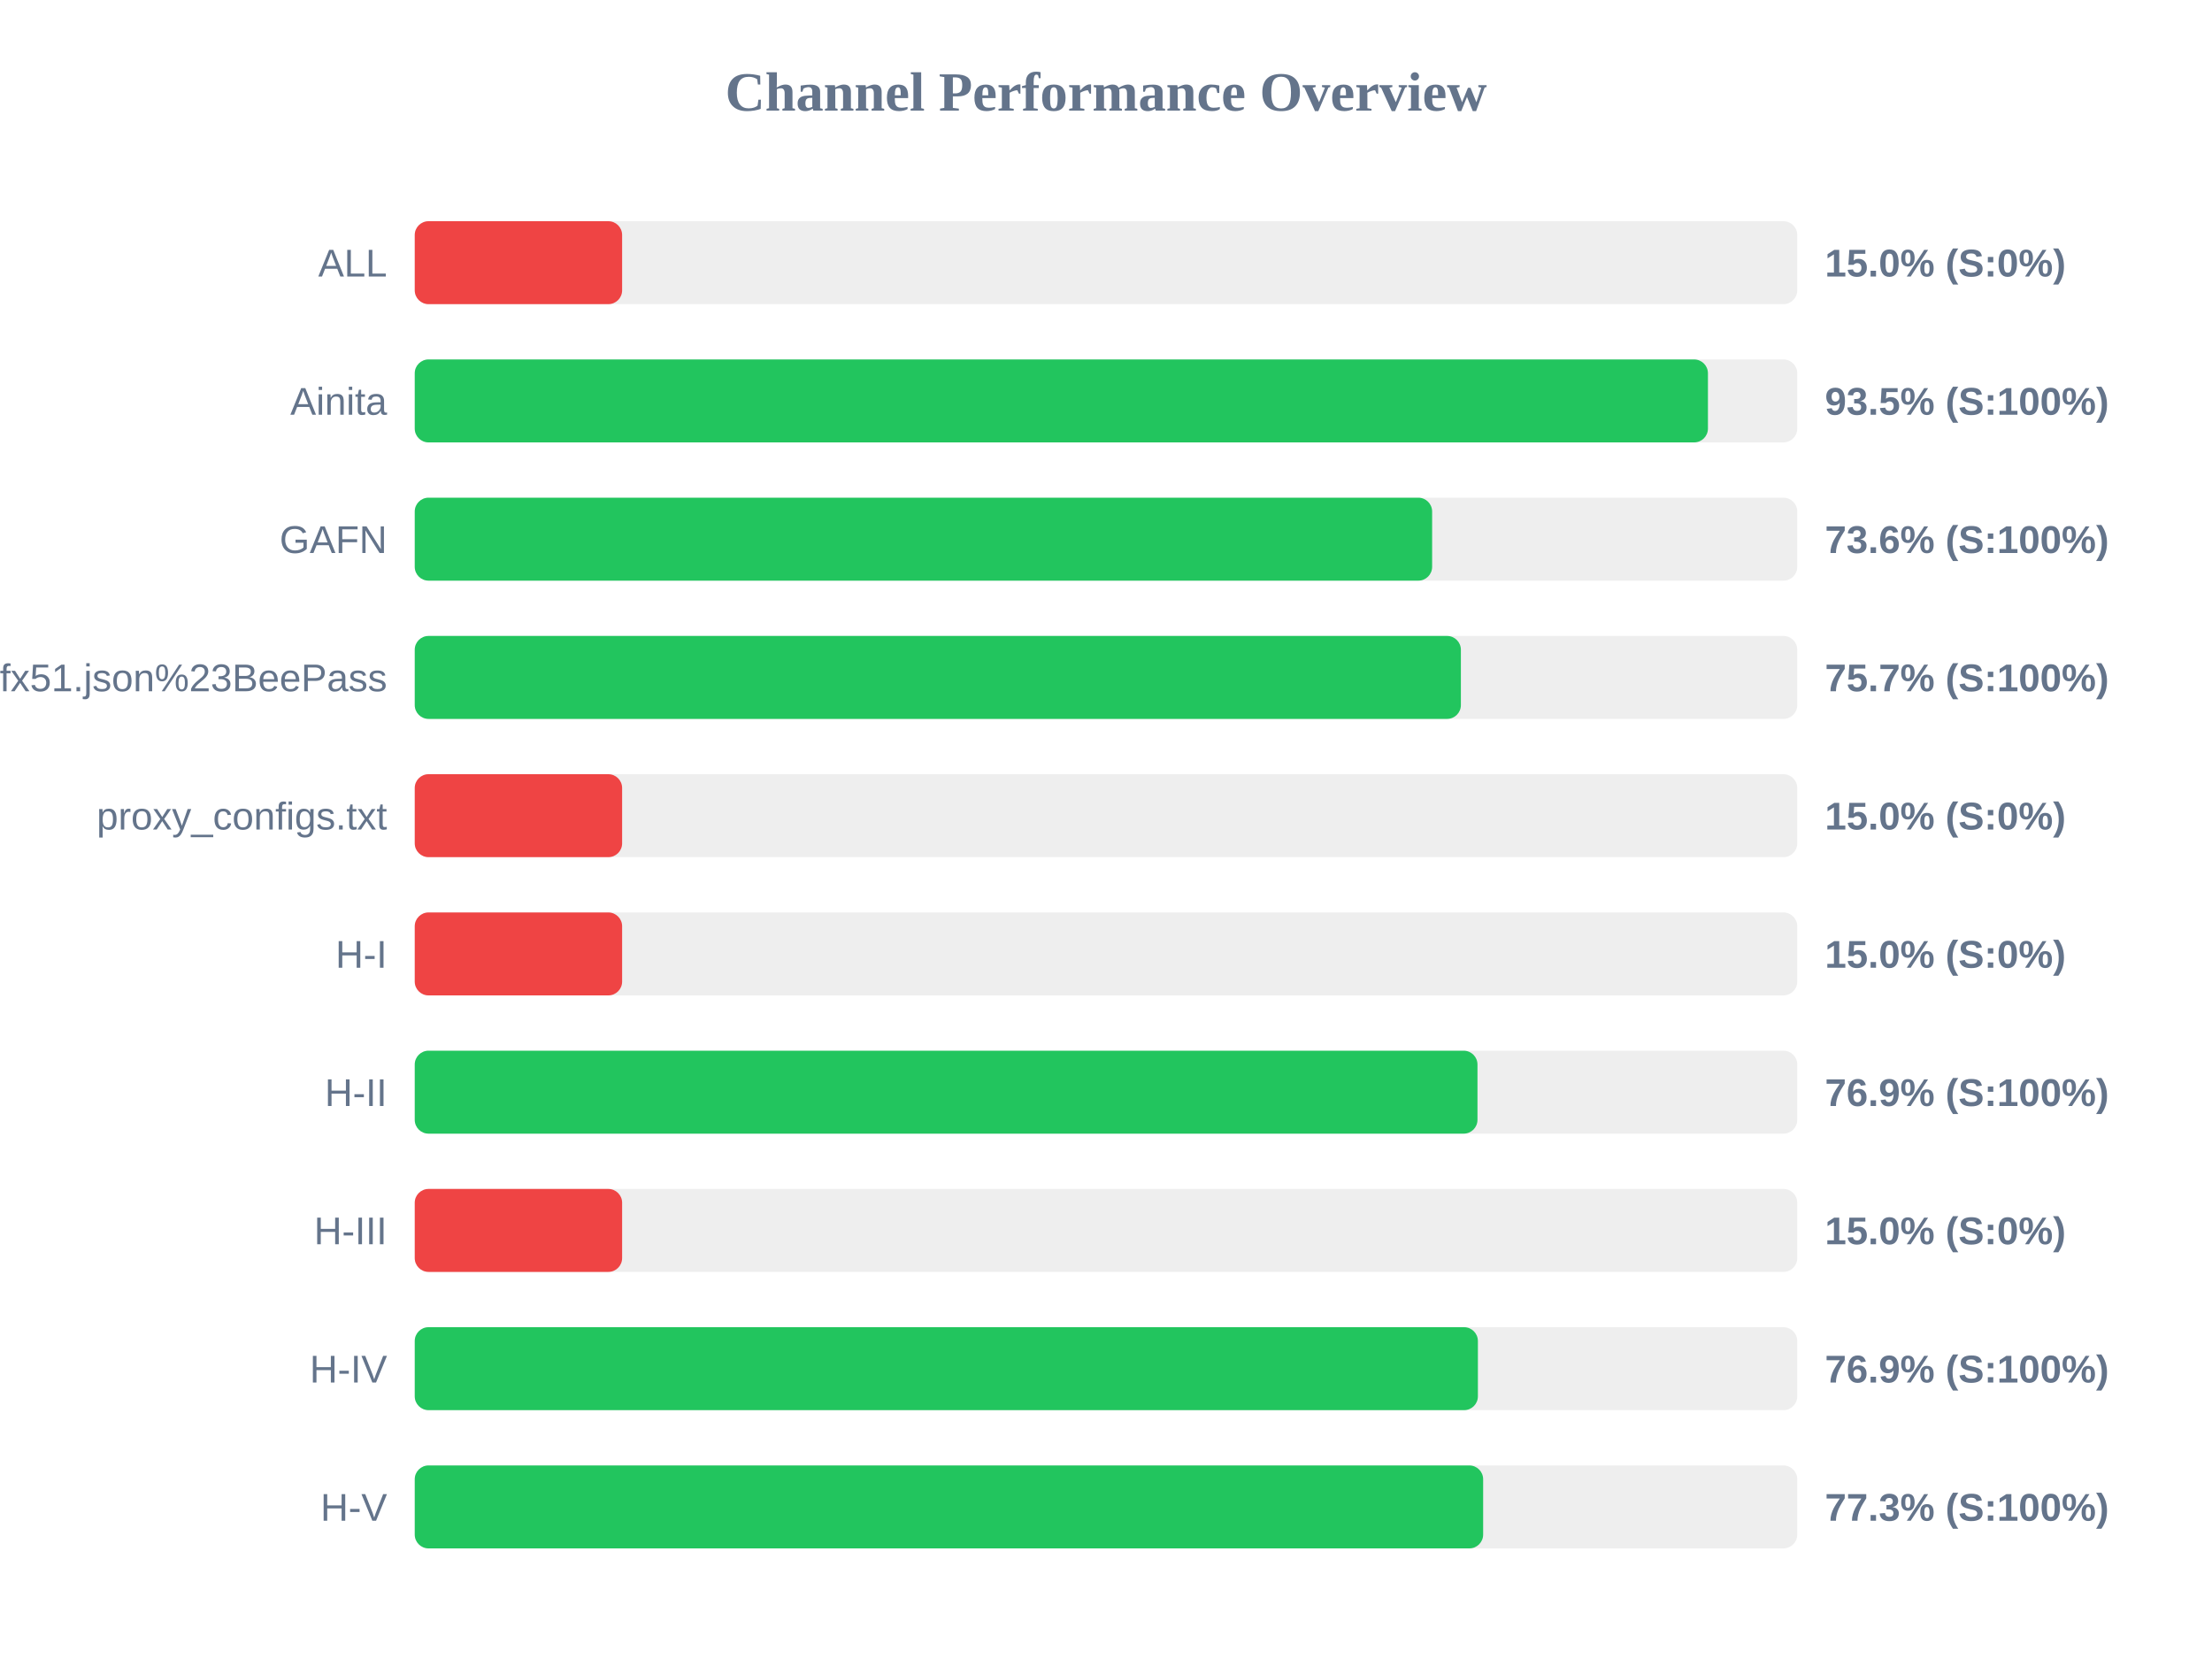
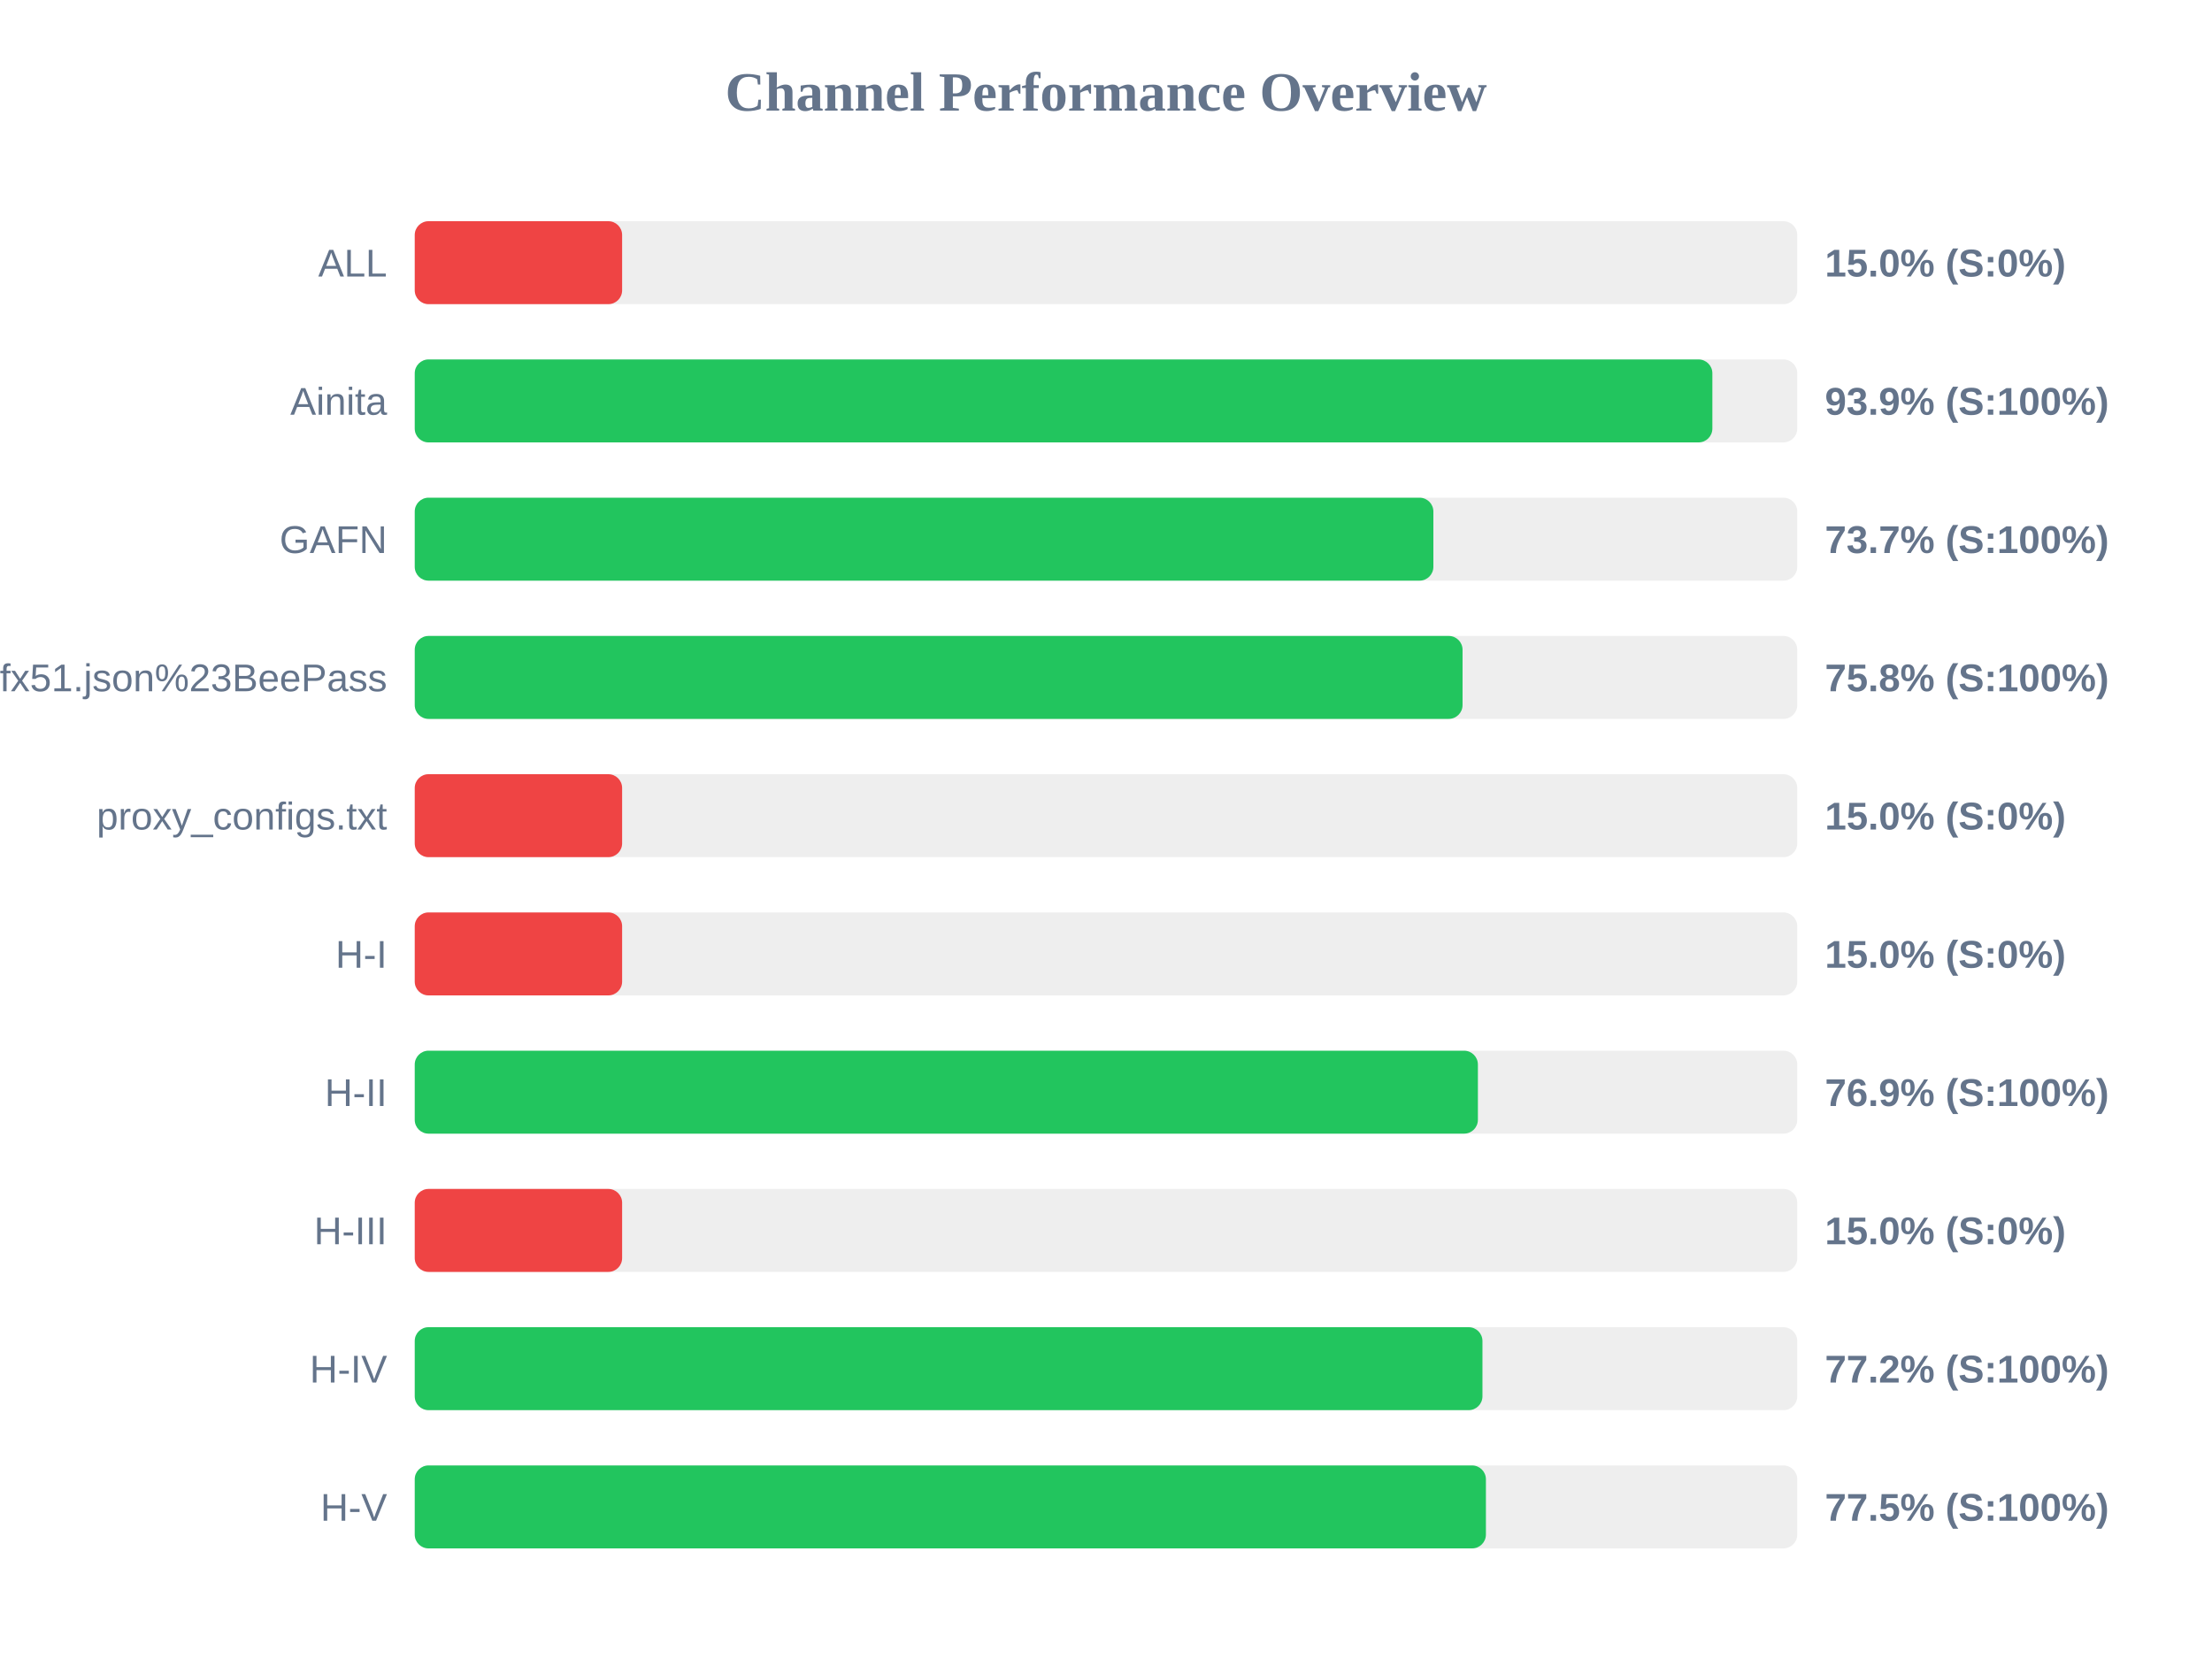
<svg xmlns="http://www.w3.org/2000/svg" width="800" height="600" version="1.1">
  <style>
        .row { font: 14px Arial; fill: #64748b; }
        .score { font: bold 14px Arial; fill: #64748b; }
    </style>
  <text x="400" y="40" text-anchor="middle" font-size="20px" font-weight="bold" fill="#64748b">Channel Performance Overview</text>
  <rect x="150" y="80" width="500" height="30" fill="#eee" rx="5" />
  <rect x="150" y="80" width="75.0" height="30" fill="#ef4444" rx="5" />
  <text x="140" y="100" text-anchor="end" class="row">ALL</text>
  <text x="660" y="100" text-anchor="start" class="score">15.0% (S:0%)</text>
  <rect x="150" y="130" width="500" height="30" fill="#eee" rx="5" />
-   <rect x="150" y="130" width="467.7" height="30" fill="#22c55e" rx="5" />
+   <rect x="150" y="130" width="469.3" height="30" fill="#22c55e" rx="5" />
  <text x="140" y="150" text-anchor="end" class="row">Ainita</text>
-   <text x="660" y="150" text-anchor="start" class="score">93.5% (S:100%)</text>
+   <text x="660" y="150" text-anchor="start" class="score">93.9% (S:100%)</text>
  <rect x="150" y="180" width="500" height="30" fill="#eee" rx="5" />
-   <rect x="150" y="180" width="367.95" height="30" fill="#22c55e" rx="5" />
+   <rect x="150" y="180" width="368.4" height="30" fill="#22c55e" rx="5" />
  <text x="140" y="200" text-anchor="end" class="row">GAFN</text>
-   <text x="660" y="200" text-anchor="start" class="score">73.6% (S:100%)</text>
+   <text x="660" y="200" text-anchor="start" class="score">73.7% (S:100%)</text>
  <rect x="150" y="230" width="500" height="30" fill="#eee" rx="5" />
-   <rect x="150" y="230" width="378.35" height="30" fill="#22c55e" rx="5" />
+   <rect x="150" y="230" width="378.95" height="30" fill="#22c55e" rx="5" />
  <text x="140" y="250" text-anchor="end" class="row">sub?s=ssconf%3A%2F%2Fs3.amazonaws.com%2Fbeedynconprd%2Fzf38bv6oxi1nv3wfkpmxyfl8yj5fargza3foantoalu16vznl0ckxx7bgf1ufx51.json%23BeePass</text>
-   <text x="660" y="250" text-anchor="start" class="score">75.7% (S:100%)</text>
+   <text x="660" y="250" text-anchor="start" class="score">75.8% (S:100%)</text>
  <rect x="150" y="280" width="500" height="30" fill="#eee" rx="5" />
  <rect x="150" y="280" width="75.0" height="30" fill="#ef4444" rx="5" />
  <text x="140" y="300" text-anchor="end" class="row">proxy_configs.txt</text>
  <text x="660" y="300" text-anchor="start" class="score">15.0% (S:0%)</text>
  <rect x="150" y="330" width="500" height="30" fill="#eee" rx="5" />
  <rect x="150" y="330" width="75.0" height="30" fill="#ef4444" rx="5" />
  <text x="140" y="350" text-anchor="end" class="row">H-I</text>
  <text x="660" y="350" text-anchor="start" class="score">15.0% (S:0%)</text>
  <rect x="150" y="380" width="500" height="30" fill="#eee" rx="5" />
-   <rect x="150" y="380" width="384.35" height="30" fill="#22c55e" rx="5" />
+   <rect x="150" y="380" width="384.5" height="30" fill="#22c55e" rx="5" />
  <text x="140" y="400" text-anchor="end" class="row">H-II</text>
  <text x="660" y="400" text-anchor="start" class="score">76.9% (S:100%)</text>
  <rect x="150" y="430" width="500" height="30" fill="#eee" rx="5" />
  <rect x="150" y="430" width="75.0" height="30" fill="#ef4444" rx="5" />
  <text x="140" y="450" text-anchor="end" class="row">H-III</text>
  <text x="660" y="450" text-anchor="start" class="score">15.0% (S:0%)</text>
  <rect x="150" y="480" width="500" height="30" fill="#eee" rx="5" />
-   <rect x="150" y="480" width="384.5" height="30" fill="#22c55e" rx="5" />
+   <rect x="150" y="480" width="386.15" height="30" fill="#22c55e" rx="5" />
  <text x="140" y="500" text-anchor="end" class="row">H-IV</text>
-   <text x="660" y="500" text-anchor="start" class="score">76.9% (S:100%)</text>
+   <text x="660" y="500" text-anchor="start" class="score">77.2% (S:100%)</text>
  <rect x="150" y="530" width="500" height="30" fill="#eee" rx="5" />
-   <rect x="150" y="530" width="386.4" height="30" fill="#22c55e" rx="5" />
+   <rect x="150" y="530" width="387.4" height="30" fill="#22c55e" rx="5" />
  <text x="140" y="550" text-anchor="end" class="row">H-V</text>
-   <text x="660" y="550" text-anchor="start" class="score">77.3% (S:100%)</text>
+   <text x="660" y="550" text-anchor="start" class="score">77.5% (S:100%)</text>
</svg>
